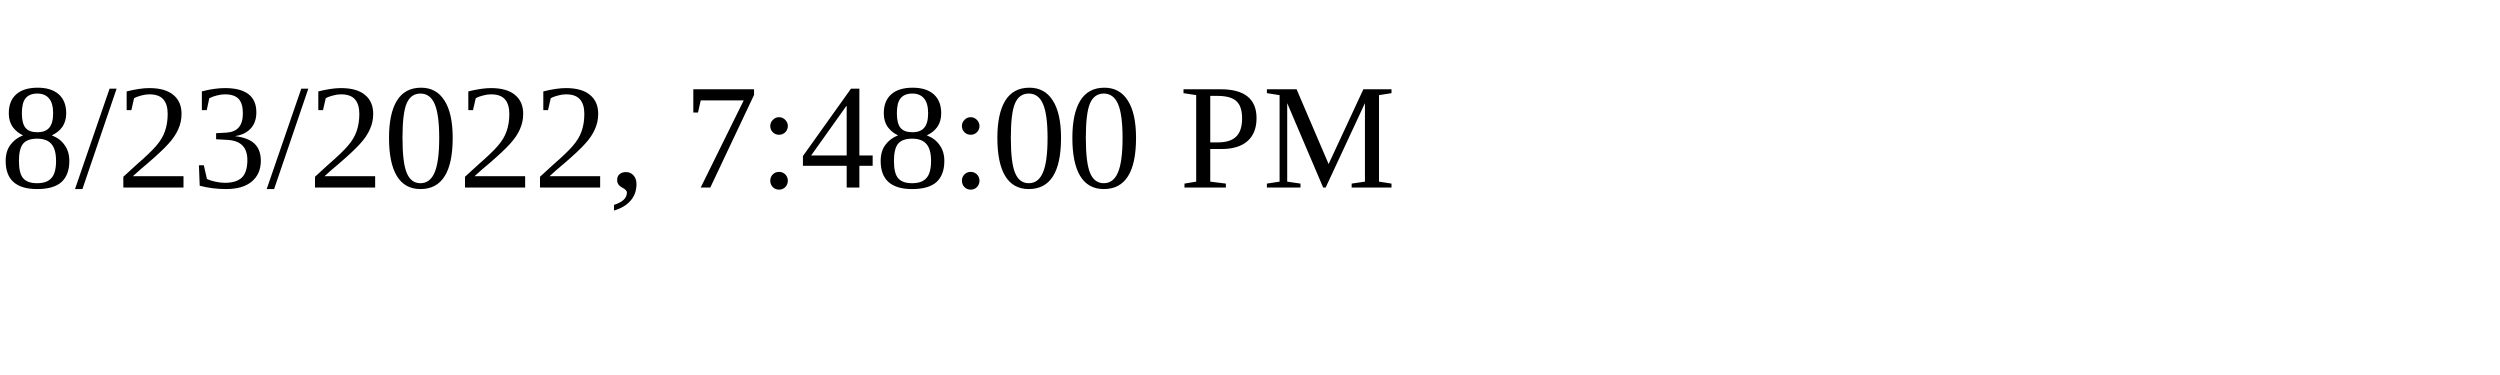
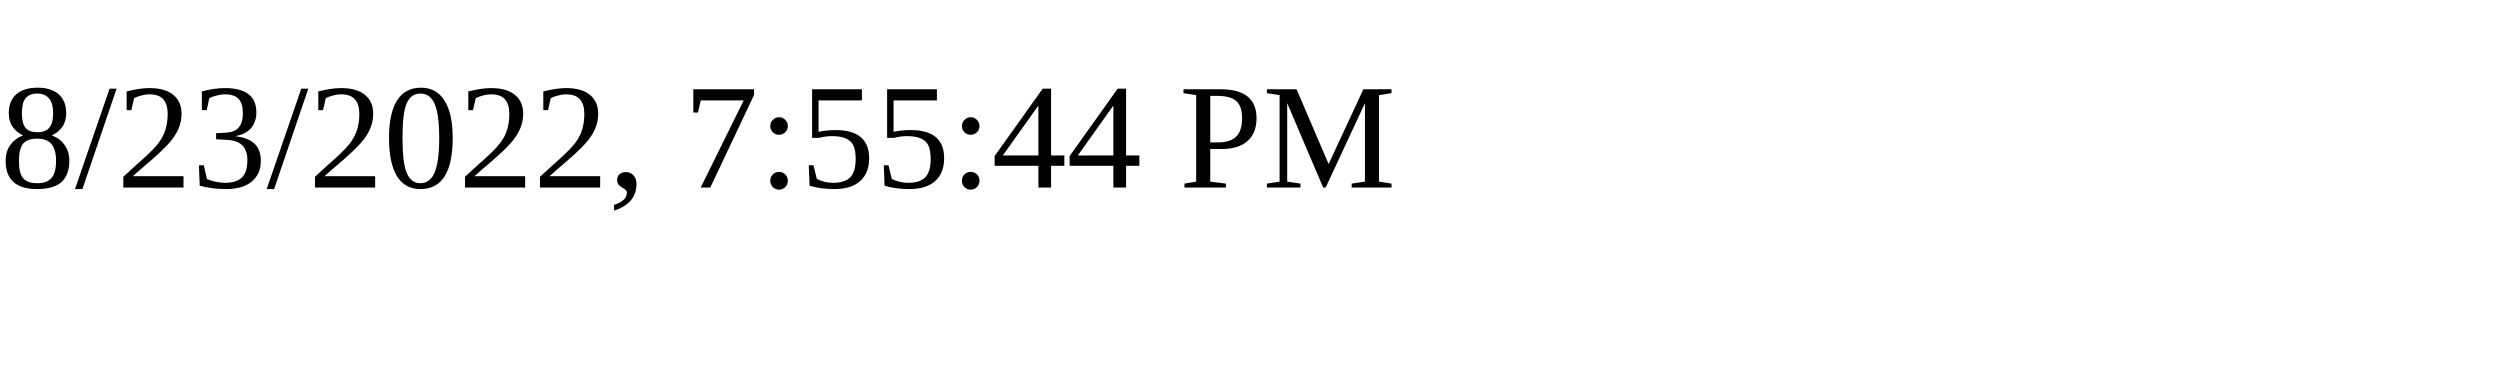
<svg xmlns="http://www.w3.org/2000/svg" height="30" width="200">
-   <text x="0" y="15">8/23/2022, 7:48:00 PM</text>
+   <text x="0" y="15">8/23/2022, 7:55:44 PM</text>
</svg>
